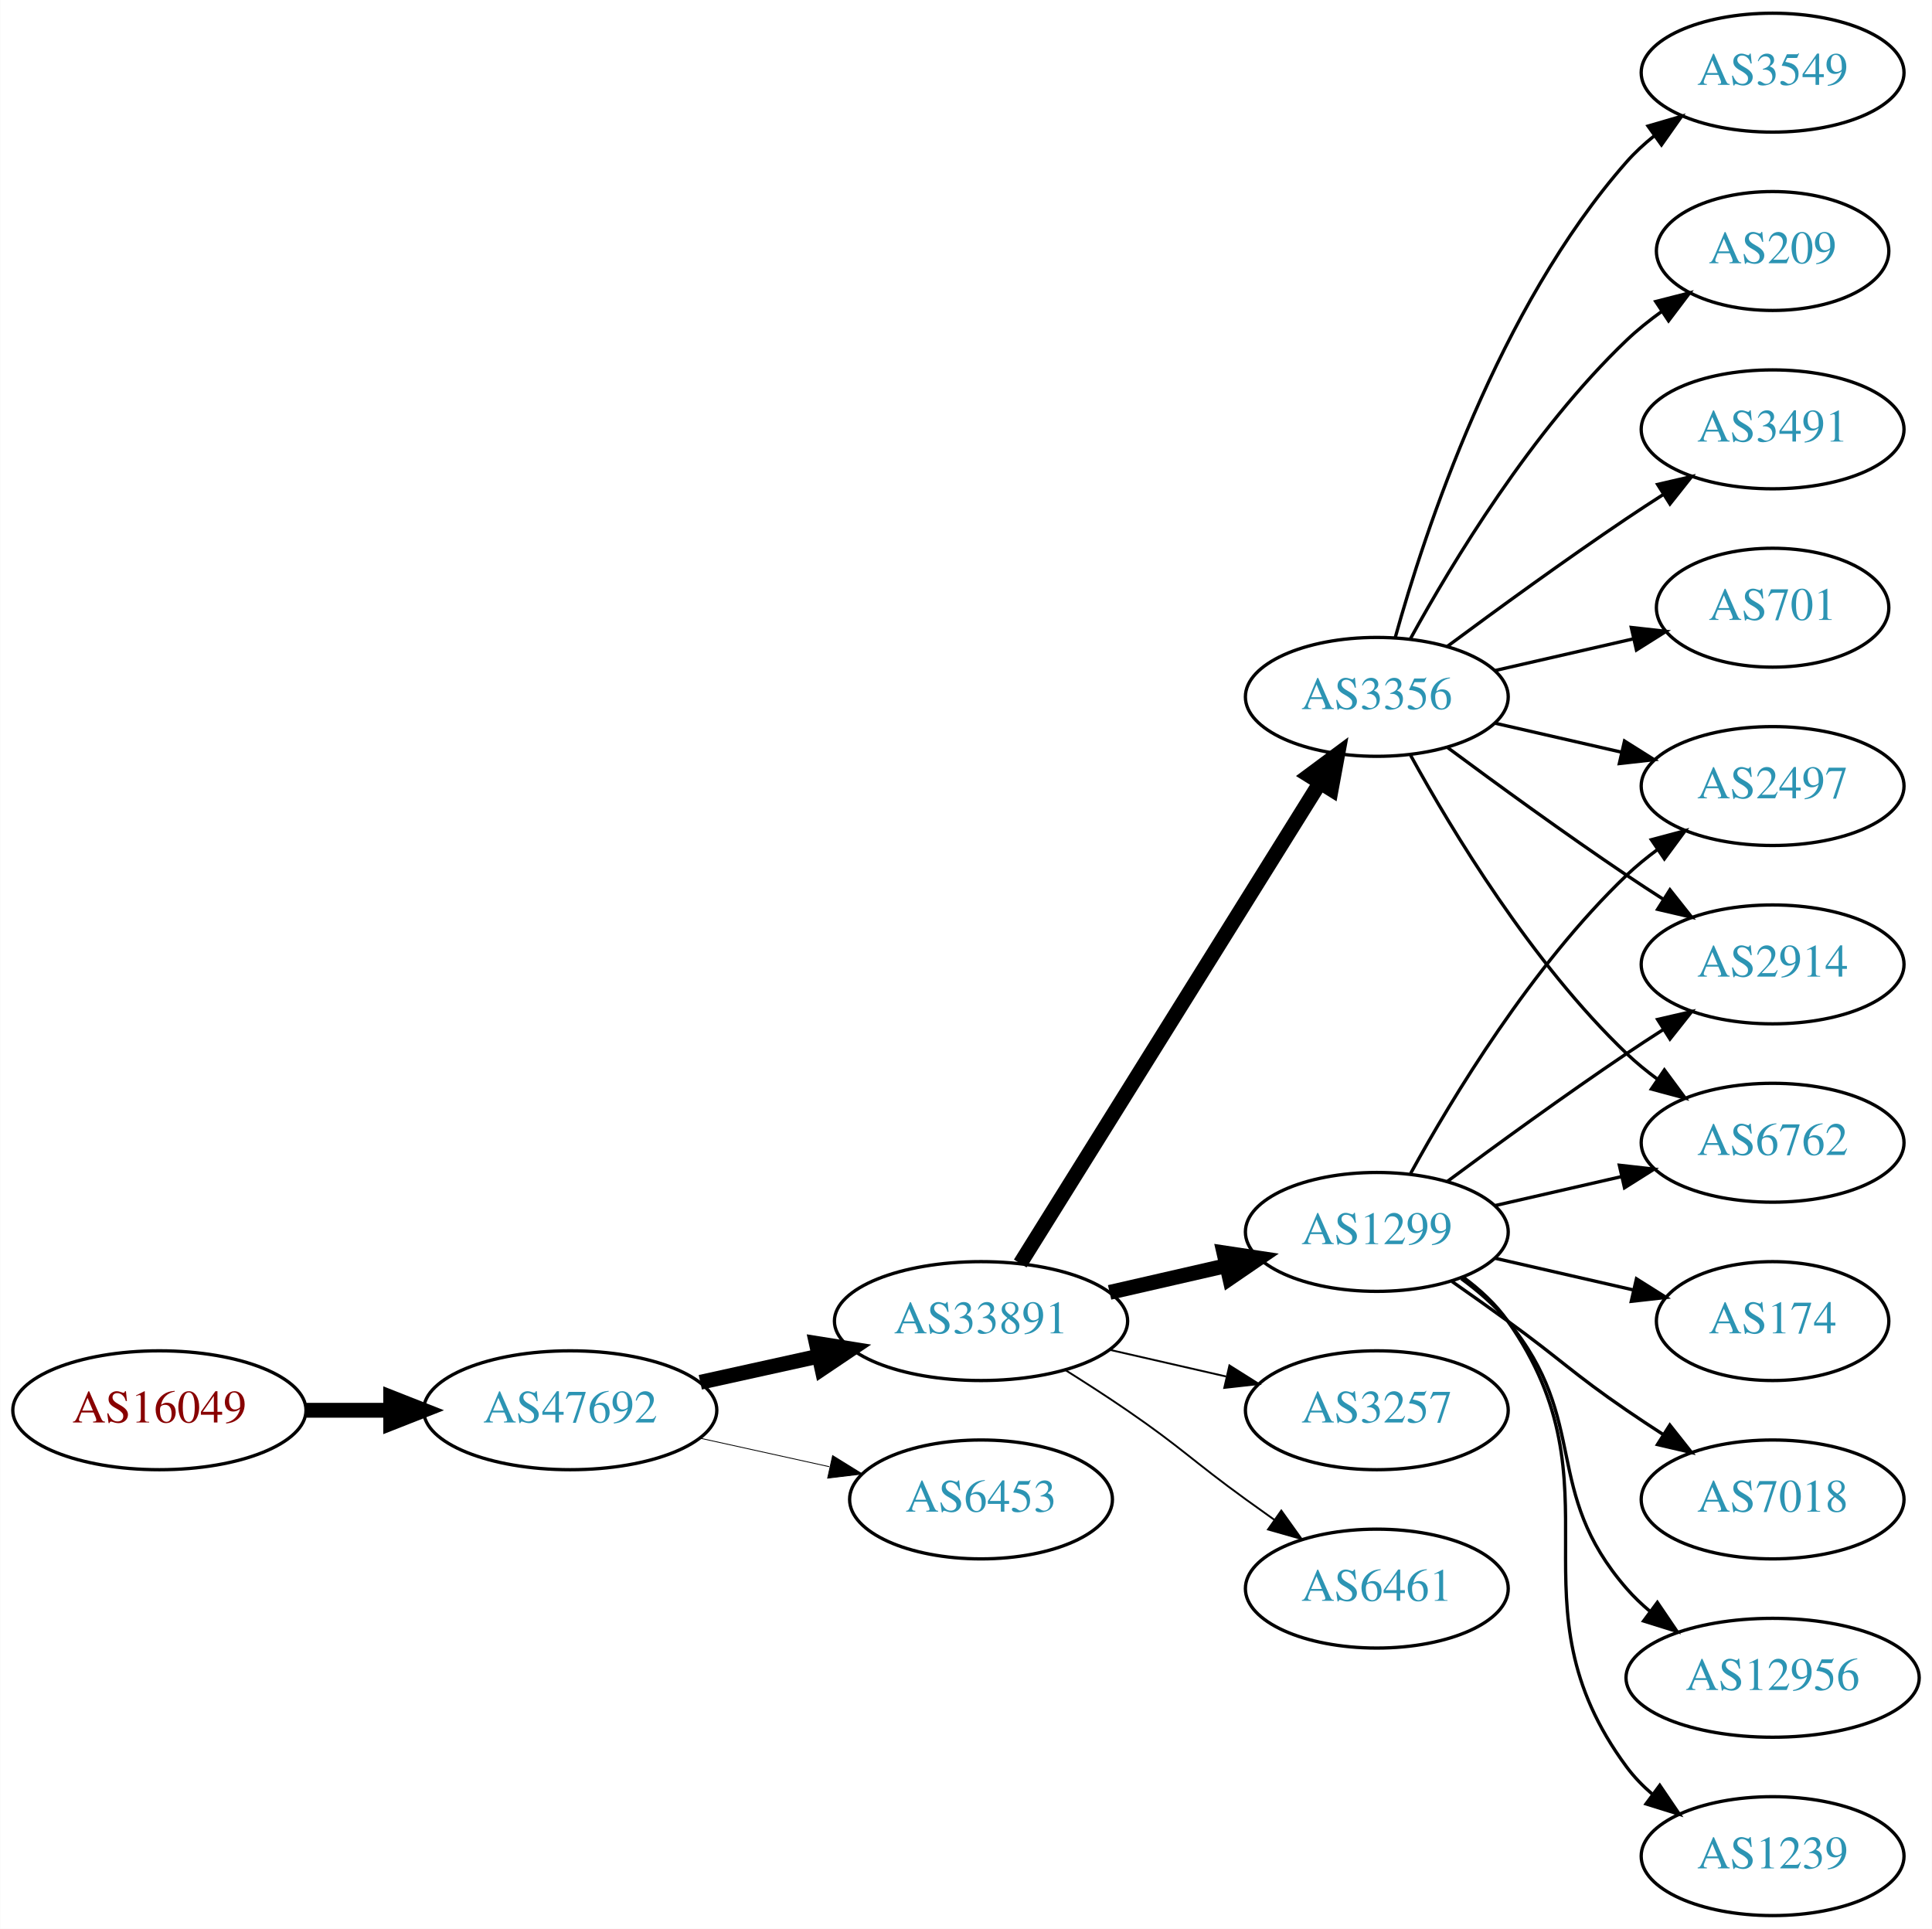
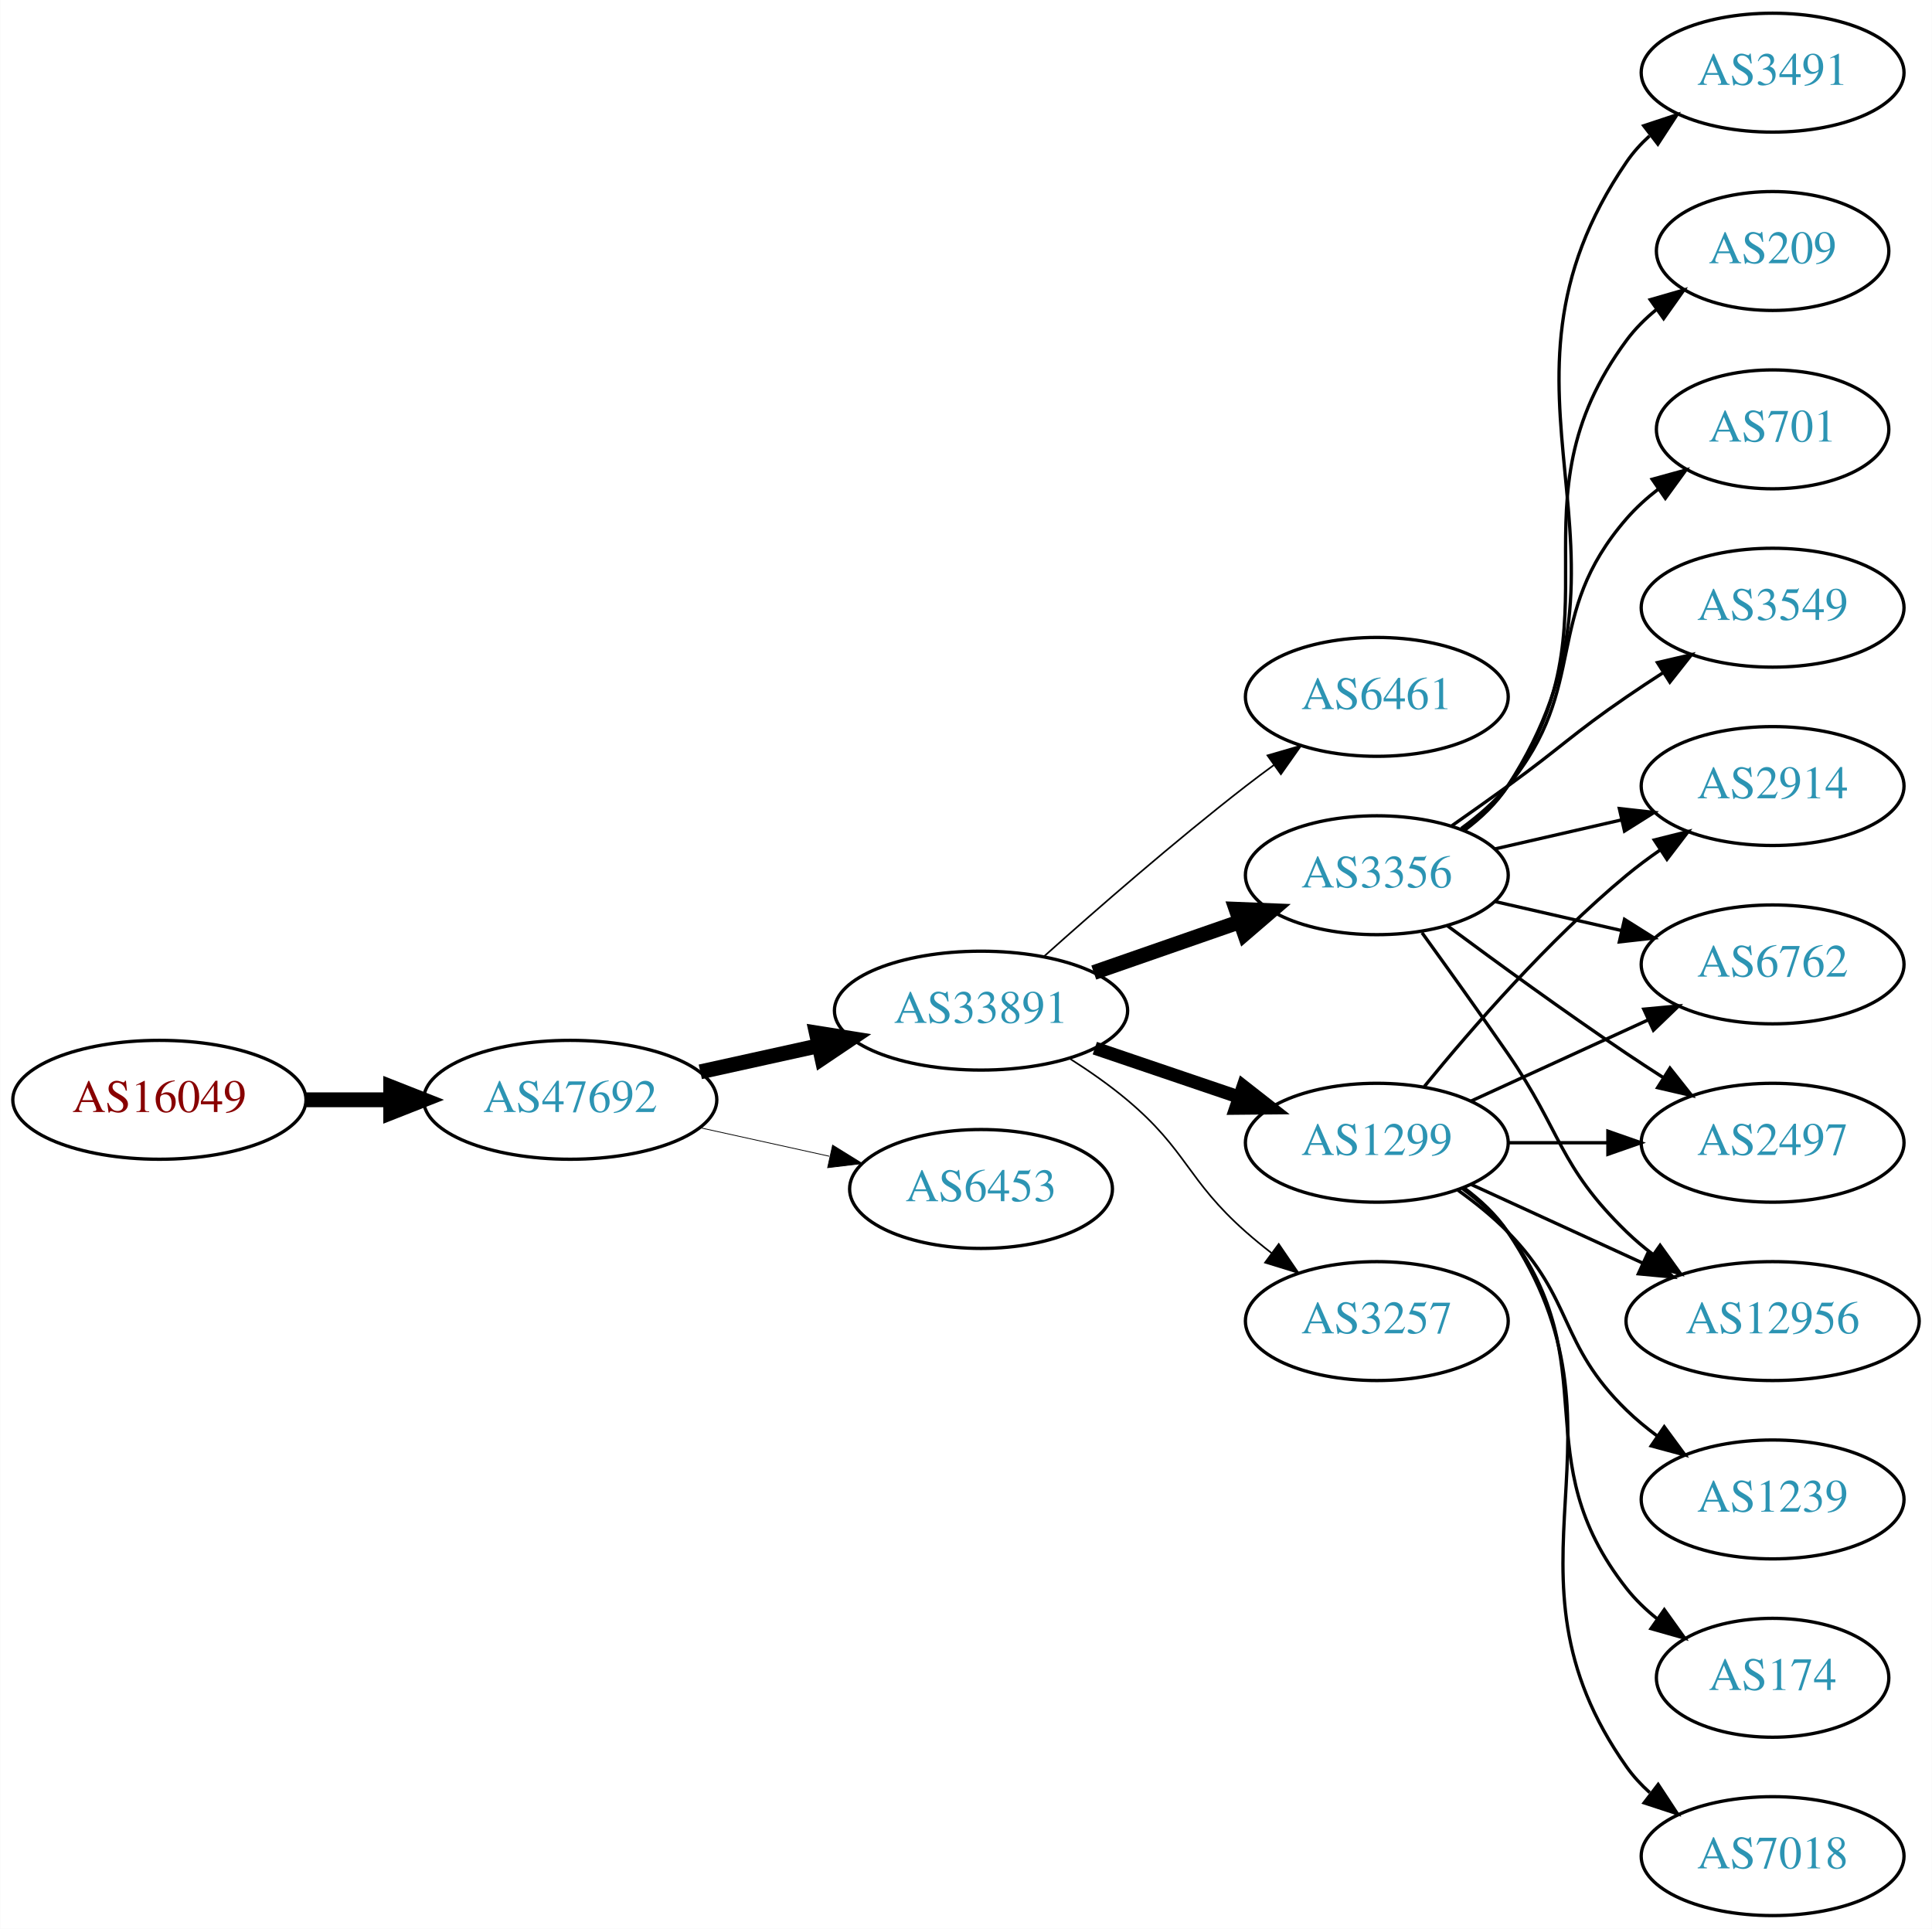
<svg xmlns="http://www.w3.org/2000/svg" xmlns:xlink="http://www.w3.org/1999/xlink" width="585pt" height="584pt" viewBox="0.00 0.00 584.86 584.00">
  <g id="graph0" class="graph" transform="scale(1 1) rotate(0) translate(4 580)">
    <polygon fill="white" stroke="none" points="-4,4 -4,-580 580.862,-580 580.862,4 -4,4" />
    <g id="node1" class="node">
      <g id="a_node1">
        <a xlink:href="/asn/16049" xlink:title="AS16049 ~ Josefstadter Strasse 78/6 [AT]">
-           <ellipse fill="#ffffff" stroke="black" cx="44.196" cy="-153" rx="44.393" ry="18" />
-           <text text-anchor="middle" x="44.196" y="-149.3" font-family="Times,serif" font-size="14.00" fill="#880000">AS16049</text>
+           <ellipse fill="#ffffff" stroke="black" cx="44.196" cy="-247" rx="44.393" ry="18" />
+           <text text-anchor="middle" x="44.196" y="-243.3" font-family="Times,serif" font-size="14.00" fill="#880000">AS16049</text>
        </a>
      </g>
    </g>
    <g id="node2" class="node">
      <g id="a_node2">
        <a xlink:href="/asn/47692" xlink:title="AS47692 ~ Nessus GmbH [AT]">
-           <ellipse fill="#ffffff" stroke="black" cx="168.588" cy="-153" rx="44.393" ry="18" />
-           <text text-anchor="middle" x="168.588" y="-149.3" font-family="Times,serif" font-size="14.00" fill="#2c94b3">AS47692</text>
+           <ellipse fill="#ffffff" stroke="black" cx="168.588" cy="-247" rx="44.393" ry="18" />
+           <text text-anchor="middle" x="168.588" y="-243.3" font-family="Times,serif" font-size="14.00" fill="#2c94b3">AS47692</text>
        </a>
      </g>
    </g>
    <g id="edge1" class="edge">
-       <path fill="none" stroke="black" stroke-width="4.5" d="M88.692,-153C96.898,-153 105.569,-153 114.041,-153" />
-       <polygon fill="black" stroke="black" stroke-width="4.5" points="114.233,-156.938 124.233,-153 114.233,-149.063 114.233,-156.938" />
+       <path fill="none" stroke="black" stroke-width="4.5" d="M88.692,-247C96.898,-247 105.569,-247 114.041,-247" />
+       <polygon fill="black" stroke="black" stroke-width="4.5" points="114.233,-250.938 124.233,-247 114.233,-243.063 114.233,-250.938" />
    </g>
    <g id="node3" class="node">
      <g id="a_node3">
        <a xlink:href="/asn/33891" xlink:title="AS33891 ~ CORE-BACKBONE GMBH GLOBAL NETWORK [DE]">
-           <ellipse fill="#ffffff" stroke="black" cx="292.98" cy="-180" rx="44.393" ry="18" />
-           <text text-anchor="middle" x="292.98" y="-176.3" font-family="Times,serif" font-size="14.00" fill="#2c94b3">AS33891</text>
+           <ellipse fill="#ffffff" stroke="black" cx="292.98" cy="-274" rx="44.393" ry="18" />
+           <text text-anchor="middle" x="292.98" y="-270.3" font-family="Times,serif" font-size="14.00" fill="#2c94b3">AS33891</text>
        </a>
      </g>
    </g>
    <g id="edge2" class="edge">
-       <path fill="none" stroke="black" stroke-width="4.5" d="M207.978,-161.469C219.37,-163.982 231.993,-166.767 243.917,-169.397" />
-       <polygon fill="black" stroke="black" stroke-width="4.5" points="243.113,-173.252 253.727,-171.561 244.81,-165.562 243.113,-173.252" />
+       <path fill="none" stroke="black" stroke-width="4.5" d="M207.978,-255.469C219.37,-257.982 231.993,-260.767 243.917,-263.397" />
+       <polygon fill="black" stroke="black" stroke-width="4.5" points="243.113,-267.252 253.727,-265.561 244.81,-259.562 243.113,-267.252" />
    </g>
    <g id="node4" class="node">
      <g id="a_node4">
        <a xlink:href="/asn/6453" xlink:title="AS6453 ~ TATA COMMUNICATIONS (AMERICA) INC [US]">
-           <ellipse fill="#ffffff" stroke="black" cx="292.98" cy="-126" rx="39.794" ry="18" />
-           <text text-anchor="middle" x="292.98" y="-122.3" font-family="Times,serif" font-size="14.00" fill="#2c94b3">AS6453</text>
+           <ellipse fill="#ffffff" stroke="black" cx="292.98" cy="-220" rx="39.794" ry="18" />
+           <text text-anchor="middle" x="292.98" y="-216.3" font-family="Times,serif" font-size="14.00" fill="#2c94b3">AS6453</text>
        </a>
      </g>
    </g>
    <g id="edge3" class="edge">
-       <path fill="none" stroke="black" stroke-width="0.25" d="M207.978,-144.531C220.369,-141.798 234.216,-138.743 247.036,-135.915" />
-       <polygon fill="black" stroke="black" stroke-width="0.25" points="248.04,-139.278 257.051,-133.705 246.532,-132.442 248.04,-139.278" />
+       <path fill="none" stroke="black" stroke-width="0.237" d="M207.978,-238.531C220.369,-235.798 234.216,-232.743 247.036,-229.915" />
+       <polygon fill="black" stroke="black" stroke-width="0.237" points="248.04,-233.278 257.051,-227.705 246.532,-226.442 248.04,-233.278" />
    </g>
    <g id="node5" class="node">
      <g id="a_node5">
-         <a xlink:href="/asn/1299" xlink:title="AS1299 ~ Telia Carrier [EU]">
-           <ellipse fill="#ffffff" stroke="black" cx="412.823" cy="-207" rx="39.794" ry="18" />
-           <text text-anchor="middle" x="412.823" y="-203.3" font-family="Times,serif" font-size="14.00" fill="#2c94b3">AS1299</text>
+         <a xlink:href="/asn/6461" xlink:title="AS6461 ~ Zayo Bandwidth [US]">
+           <ellipse fill="#ffffff" stroke="black" cx="412.823" cy="-369" rx="39.794" ry="18" />
+           <text text-anchor="middle" x="412.823" y="-365.3" font-family="Times,serif" font-size="14.00" fill="#2c94b3">AS6461</text>
        </a>
      </g>
    </g>
    <g id="edge4" class="edge">
-       <path fill="none" stroke="black" stroke-width="4.5" d="M331.915,-188.692C343.156,-191.267 355.568,-194.111 367.192,-196.774" />
-       <polygon fill="black" stroke="black" stroke-width="4.5" points="366.527,-200.661 377.153,-199.057 368.285,-192.985 366.527,-200.661" />
+       <path fill="none" stroke="black" stroke-width="0.5" d="M312.107,-290.471C327.885,-304.585 351.553,-325.23 373.176,-342 375.911,-344.121 378.797,-346.278 381.709,-348.401" />
+       <polygon fill="black" stroke="black" stroke-width="0.5" points="379.71,-351.274 389.882,-354.236 383.777,-345.577 379.71,-351.274" />
    </g>
    <g id="node6" class="node">
      <g id="a_node6">
        <a xlink:href="/asn/3356" xlink:title="AS3356 ~ Level 3 Parent, LLC [US]">
-           <ellipse fill="#ffffff" stroke="black" cx="412.823" cy="-369" rx="39.794" ry="18" />
-           <text text-anchor="middle" x="412.823" y="-365.3" font-family="Times,serif" font-size="14.00" fill="#2c94b3">AS3356</text>
+           <ellipse fill="#ffffff" stroke="black" cx="412.823" cy="-315" rx="39.794" ry="18" />
+           <text text-anchor="middle" x="412.823" y="-311.3" font-family="Times,serif" font-size="14.00" fill="#2c94b3">AS3356</text>
        </a>
      </g>
    </g>
    <g id="edge5" class="edge">
-       <path fill="none" stroke="black" stroke-width="4.5" d="M304.856,-197.442C325.639,-230.775 371.099,-303.686 395.528,-342.866" />
-       <polygon fill="black" stroke="black" stroke-width="4.5" points="392.342,-345.198 400.974,-351.6 399.024,-341.031 392.342,-345.198" />
+       <path fill="none" stroke="black" stroke-width="4.5" d="M327.12,-285.53C340.837,-290.302 356.877,-295.883 371.286,-300.896" />
+       <polygon fill="black" stroke="black" stroke-width="4.5" points="370.214,-304.692 380.953,-304.26 372.802,-297.255 370.214,-304.692" />
    </g>
    <g id="node7" class="node">
      <g id="a_node7">
-         <a xlink:href="/asn/3257" xlink:title="AS3257 ~ GTT [DE]">
-           <ellipse fill="#ffffff" stroke="black" cx="412.823" cy="-153" rx="39.794" ry="18" />
-           <text text-anchor="middle" x="412.823" y="-149.3" font-family="Times,serif" font-size="14.00" fill="#2c94b3">AS3257</text>
+         <a xlink:href="/asn/1299" xlink:title="AS1299 ~ Telia Carrier [EU]">
+           <ellipse fill="#ffffff" stroke="black" cx="412.823" cy="-234" rx="39.794" ry="18" />
+           <text text-anchor="middle" x="412.823" y="-230.3" font-family="Times,serif" font-size="14.00" fill="#2c94b3">AS1299</text>
        </a>
      </g>
    </g>
    <g id="edge6" class="edge">
-       <path fill="none" stroke="black" stroke-width="0.562" d="M331.915,-171.308C343.156,-168.733 355.568,-165.889 367.192,-163.226" />
-       <polygon fill="black" stroke="black" stroke-width="0.562" points="368.188,-166.588 377.153,-160.943 366.624,-159.765 368.188,-166.588" />
+       <path fill="none" stroke="black" stroke-width="4" d="M327.434,-262.645C341.035,-258.028 356.877,-252.651 371.138,-247.81" />
+       <polygon fill="black" stroke="black" stroke-width="4" points="372.368,-251.089 380.712,-244.56 370.118,-244.46 372.368,-251.089" />
    </g>
    <g id="node8" class="node">
      <g id="a_node8">
-         <a xlink:href="/asn/6461" xlink:title="AS6461 ~ Zayo Bandwidth [US]">
-           <ellipse fill="#ffffff" stroke="black" cx="412.823" cy="-99" rx="39.794" ry="18" />
-           <text text-anchor="middle" x="412.823" y="-95.3" font-family="Times,serif" font-size="14.00" fill="#2c94b3">AS6461</text>
+         <a xlink:href="/asn/3257" xlink:title="AS3257 ~ GTT [DE]">
+           <ellipse fill="#ffffff" stroke="black" cx="412.823" cy="-180" rx="39.794" ry="18" />
+           <text text-anchor="middle" x="412.823" y="-176.3" font-family="Times,serif" font-size="14.00" fill="#2c94b3">AS3257</text>
        </a>
      </g>
    </g>
    <g id="edge7" class="edge">
-       <path fill="none" stroke="black" stroke-width="0.562" d="M318.431,-165.22C324.614,-161.345 331.196,-157.101 337.176,-153 353.671,-141.689 356.977,-137.729 373.176,-126 375.98,-123.971 378.911,-121.875 381.852,-119.79" />
-       <polygon fill="black" stroke="black" stroke-width="0.562" points="383.903,-122.627 390.066,-114.009 379.874,-116.903 383.903,-122.627" />
+       <path fill="none" stroke="black" stroke-width="0.5" d="M319.927,-259.425C325.819,-255.674 331.893,-251.435 337.176,-247 355.496,-231.623 355.257,-222.841 373.176,-207 375.629,-204.832 378.259,-202.682 380.951,-200.597" />
+       <polygon fill="black" stroke="black" stroke-width="0.5" points="383.127,-203.342 389.096,-194.589 378.971,-197.709 383.127,-203.342" />
    </g>
    <g id="node9" class="node">
      <g id="a_node9">
-         <a xlink:href="/asn/7018" xlink:title="AS7018 ~ AT&amp;T Services, Inc. [US]">
-           <ellipse fill="#ffffff" stroke="black" cx="532.666" cy="-126" rx="39.794" ry="18" />
-           <text text-anchor="middle" x="532.666" y="-122.3" font-family="Times,serif" font-size="14.00" fill="#2c94b3">AS7018</text>
-         </a>
-       </g>
-     </g>
-     <g id="edge8" class="edge">
-       <path fill="none" stroke="black" d="M435.58,-191.991C441.114,-188.121 447.033,-183.936 452.469,-180 468.669,-168.271 471.975,-164.311 488.469,-153 491.998,-150.581 495.735,-148.111 499.476,-145.698" />
-       <polygon fill="black" stroke="black" points="501.548,-148.528 508.117,-140.216 497.798,-142.618 501.548,-148.528" />
-     </g>
-     <g id="node10" class="node">
-       <g id="a_node10">
-         <a xlink:href="/asn/2497" xlink:title="AS2497 ~ Internet Initiative Japan Inc. [JP]">
-           <ellipse fill="#ffffff" stroke="black" cx="532.666" cy="-342" rx="39.794" ry="18" />
-           <text text-anchor="middle" x="532.666" y="-338.3" font-family="Times,serif" font-size="14.00" fill="#2c94b3">AS2497</text>
-         </a>
-       </g>
-     </g>
-     <g id="edge9" class="edge">
-       <path fill="none" stroke="black" d="M423.064,-224.713C435.61,-247.561 459.787,-287.611 488.469,-315 491.338,-317.739 494.527,-320.347 497.836,-322.785" />
-       <polygon fill="black" stroke="black" points="495.959,-325.742 506.195,-328.477 499.899,-319.956 495.959,-325.742" />
-     </g>
-     <g id="node11" class="node">
-       <g id="a_node11">
-         <a xlink:href="/asn/2914" xlink:title="AS2914 ~ NTT America, Inc. [US]">
-           <ellipse fill="#ffffff" stroke="black" cx="532.666" cy="-288" rx="39.794" ry="18" />
-           <text text-anchor="middle" x="532.666" y="-284.3" font-family="Times,serif" font-size="14.00" fill="#2c94b3">AS2914</text>
-         </a>
-       </g>
-     </g>
-     <g id="edge10" class="edge">
-       <path fill="none" stroke="black" d="M434.153,-222.277C449.016,-233.304 469.76,-248.407 488.469,-261 492.018,-263.389 495.769,-265.839 499.517,-268.242" />
-       <polygon fill="black" stroke="black" points="497.843,-271.325 508.166,-273.712 501.585,-265.409 497.843,-271.325" />
-     </g>
-     <g id="node12" class="node">
-       <g id="a_node12">
-         <a xlink:href="/asn/12956" xlink:title="AS12956 ~ TELXIUS [ES]">
-           <ellipse fill="#ffffff" stroke="black" cx="532.666" cy="-72" rx="44.393" ry="18" />
-           <text text-anchor="middle" x="532.666" y="-68.3" font-family="Times,serif" font-size="14.00" fill="#2c94b3">AS12956</text>
-         </a>
-       </g>
-     </g>
-     <g id="edge11" class="edge">
-       <path fill="none" stroke="black" d="M438.404,-192.844C443.498,-189.128 448.512,-184.799 452.469,-180 477.534,-149.606 462.635,-128.742 488.469,-99 490.615,-96.53 493.043,-94.209 495.627,-92.047" />
-       <polygon fill="black" stroke="black" points="497.772,-94.814 503.718,-86.044 493.601,-89.192 497.772,-94.814" />
-     </g>
-     <g id="node13" class="node">
-       <g id="a_node13">
-         <a xlink:href="/asn/1239" xlink:title="AS1239 ~ Sprint [US]">
-           <ellipse fill="#ffffff" stroke="black" cx="532.666" cy="-18" rx="39.794" ry="18" />
-           <text text-anchor="middle" x="532.666" y="-14.3" font-family="Times,serif" font-size="14.00" fill="#2c94b3">AS1239</text>
-         </a>
-       </g>
-     </g>
-     <g id="edge12" class="edge">
-       <path fill="none" stroke="black" d="M438.982,-193.284C444.047,-189.545 448.902,-185.096 452.469,-180 488.083,-129.131 451.566,-94.941 488.469,-45 490.703,-41.977 493.386,-39.214 496.307,-36.707" />
-       <polygon fill="black" stroke="black" points="498.502,-39.437 504.45,-30.669 494.333,-33.814 498.502,-39.437" />
-     </g>
-     <g id="node14" class="node">
-       <g id="a_node14">
-         <a xlink:href="/asn/6762" xlink:title="AS6762 ~ TELECOM ITALIA SPARKLE S.p.A. [IT]">
-           <ellipse fill="#ffffff" stroke="black" cx="532.666" cy="-234" rx="39.794" ry="18" />
-           <text text-anchor="middle" x="532.666" y="-230.3" font-family="Times,serif" font-size="14.00" fill="#2c94b3">AS6762</text>
-         </a>
-       </g>
-     </g>
-     <g id="edge13" class="edge">
-       <path fill="none" stroke="black" d="M448.542,-214.955C460.542,-217.704 474.163,-220.825 486.856,-223.733" />
-       <polygon fill="black" stroke="black" points="486.258,-227.187 496.787,-226.009 487.821,-220.364 486.258,-227.187" />
-     </g>
-     <g id="node15" class="node">
-       <g id="a_node15">
-         <a xlink:href="/asn/174" xlink:title="AS174 ~ Cogent Communications [US]">
-           <ellipse fill="#ffffff" stroke="black" cx="532.666" cy="-180" rx="35.194" ry="18" />
-           <text text-anchor="middle" x="532.666" y="-176.3" font-family="Times,serif" font-size="14.00" fill="#2c94b3">AS174</text>
-         </a>
-       </g>
-     </g>
-     <g id="edge14" class="edge">
-       <path fill="none" stroke="black" d="M448.542,-199.045C461.635,-196.045 476.657,-192.604 490.298,-189.478" />
-       <polygon fill="black" stroke="black" points="491.439,-192.807 500.405,-187.162 489.876,-185.984 491.439,-192.807" />
-     </g>
-     <g id="edge18" class="edge">
-       <path fill="none" stroke="black" d="M448.542,-361.045C460.542,-358.296 474.163,-355.175 486.856,-352.267" />
-       <polygon fill="black" stroke="black" points="487.821,-355.636 496.787,-349.991 486.258,-348.813 487.821,-355.636" />
-     </g>
-     <g id="edge19" class="edge">
-       <path fill="none" stroke="black" d="M434.153,-353.723C449.016,-342.696 469.76,-327.593 488.469,-315 492.018,-312.611 495.769,-310.161 499.517,-307.758" />
-       <polygon fill="black" stroke="black" points="501.585,-310.591 508.166,-302.288 497.843,-304.675 501.585,-310.591" />
-     </g>
-     <g id="edge17" class="edge">
-       <path fill="none" stroke="black" d="M423.064,-351.287C435.61,-328.439 459.787,-288.389 488.469,-261 491.338,-258.261 494.527,-255.653 497.836,-253.215" />
-       <polygon fill="black" stroke="black" points="499.899,-256.044 506.195,-247.523 495.959,-250.258 499.899,-256.044" />
-     </g>
-     <g id="node16" class="node">
-       <g id="a_node16">
        <a xlink:href="/asn/209" xlink:title="AS209 ~ CenturyLink Communications, LLC [US]">
          <ellipse fill="#ffffff" stroke="black" cx="532.666" cy="-504" rx="35.194" ry="18" />
          <text text-anchor="middle" x="532.666" y="-500.3" font-family="Times,serif" font-size="14.00" fill="#2c94b3">AS209</text>
        </a>
      </g>
    </g>
+     <g id="edge8" class="edge">
+       <path fill="none" stroke="black" d="M438.982,-328.716C444.047,-332.455 448.902,-336.904 452.469,-342 488.083,-392.869 451.566,-427.059 488.469,-477 491.012,-480.441 494.136,-483.545 497.531,-486.318" />
+       <polygon fill="black" stroke="black" points="495.618,-489.252 505.798,-492.186 499.67,-483.544 495.618,-489.252" />
+     </g>
+     <g id="node10" class="node">
+       <g id="a_node10">
+         <a xlink:href="/asn/701" xlink:title="AS701 ~ UUNET [US]">
+           <ellipse fill="#ffffff" stroke="black" cx="532.666" cy="-450" rx="35.194" ry="18" />
+           <text text-anchor="middle" x="532.666" y="-446.3" font-family="Times,serif" font-size="14.00" fill="#2c94b3">AS701</text>
+         </a>
+       </g>
+     </g>
+     <g id="edge9" class="edge">
+       <path fill="none" stroke="black" d="M438.404,-329.156C443.498,-332.872 448.512,-337.201 452.469,-342 477.534,-372.394 462.635,-393.258 488.469,-423 491.275,-426.23 494.563,-429.203 498.05,-431.902" />
+       <polygon fill="black" stroke="black" points="496.202,-434.879 506.417,-437.69 500.184,-429.122 496.202,-434.879" />
+     </g>
+     <g id="node11" class="node">
+       <g id="a_node11">
+         <a xlink:href="/asn/12956" xlink:title="AS12956 ~ TELXIUS [ES]">
+           <ellipse fill="#ffffff" stroke="black" cx="532.666" cy="-180" rx="44.393" ry="18" />
+           <text text-anchor="middle" x="532.666" y="-176.3" font-family="Times,serif" font-size="14.00" fill="#2c94b3">AS12956</text>
+         </a>
+       </g>
+     </g>
+     <g id="edge10" class="edge">
+       <path fill="none" stroke="black" d="M426.502,-297.594C434.118,-287.063 443.95,-273.33 452.469,-261 468.865,-237.269 467.776,-227.094 488.469,-207 490.956,-204.586 493.693,-202.278 496.546,-200.1" />
+       <polygon fill="black" stroke="black" points="498.601,-202.934 504.782,-194.329 494.584,-197.202 498.601,-202.934" />
+     </g>
+     <g id="node12" class="node">
+       <g id="a_node12">
+         <a xlink:href="/asn/2914" xlink:title="AS2914 ~ NTT America, Inc. [US]">
+           <ellipse fill="#ffffff" stroke="black" cx="532.666" cy="-342" rx="39.794" ry="18" />
+           <text text-anchor="middle" x="532.666" y="-338.3" font-family="Times,serif" font-size="14.00" fill="#2c94b3">AS2914</text>
+         </a>
+       </g>
+     </g>
+     <g id="edge11" class="edge">
+       <path fill="none" stroke="black" d="M448.542,-322.955C460.542,-325.704 474.163,-328.825 486.856,-331.733" />
+       <polygon fill="black" stroke="black" points="486.258,-335.187 496.787,-334.009 487.821,-328.364 486.258,-335.187" />
+     </g>
+     <g id="node13" class="node">
+       <g id="a_node13">
+         <a xlink:href="/asn/6762" xlink:title="AS6762 ~ TELECOM ITALIA SPARKLE S.p.A. [IT]">
+           <ellipse fill="#ffffff" stroke="black" cx="532.666" cy="-288" rx="39.794" ry="18" />
+           <text text-anchor="middle" x="532.666" y="-284.3" font-family="Times,serif" font-size="14.00" fill="#2c94b3">AS6762</text>
+         </a>
+       </g>
+     </g>
+     <g id="edge12" class="edge">
+       <path fill="none" stroke="black" d="M448.542,-307.045C460.542,-304.296 474.163,-301.175 486.856,-298.267" />
+       <polygon fill="black" stroke="black" points="487.821,-301.636 496.787,-295.991 486.258,-294.813 487.821,-301.636" />
+     </g>
+     <g id="node14" class="node">
+       <g id="a_node14">
+         <a xlink:href="/asn/2497" xlink:title="AS2497 ~ Internet Initiative Japan Inc. [JP]">
+           <ellipse fill="#ffffff" stroke="black" cx="532.666" cy="-234" rx="39.794" ry="18" />
+           <text text-anchor="middle" x="532.666" y="-230.3" font-family="Times,serif" font-size="14.00" fill="#2c94b3">AS2497</text>
+         </a>
+       </g>
+     </g>
+     <g id="edge13" class="edge">
+       <path fill="none" stroke="black" d="M434.153,-299.723C449.016,-288.696 469.76,-273.593 488.469,-261 492.018,-258.611 495.769,-256.161 499.517,-253.758" />
+       <polygon fill="black" stroke="black" points="501.585,-256.591 508.166,-248.288 497.843,-250.675 501.585,-256.591" />
+     </g>
+     <g id="node15" class="node">
+       <g id="a_node15">
+         <a xlink:href="/asn/3549" xlink:title="AS3549 ~ Level 3 Parent, LLC [US]">
+           <ellipse fill="#ffffff" stroke="black" cx="532.666" cy="-396" rx="39.794" ry="18" />
+           <text text-anchor="middle" x="532.666" y="-392.3" font-family="Times,serif" font-size="14.00" fill="#2c94b3">AS3549</text>
+         </a>
+       </g>
+     </g>
+     <g id="edge14" class="edge">
+       <path fill="none" stroke="black" d="M435.58,-330.009C441.114,-333.879 447.033,-338.064 452.469,-342 468.669,-353.729 471.975,-357.689 488.469,-369 491.998,-371.419 495.735,-373.889 499.476,-376.302" />
+       <polygon fill="black" stroke="black" points="497.798,-379.382 508.117,-381.784 501.548,-373.472 497.798,-379.382" />
+     </g>
+     <g id="node16" class="node">
+       <g id="a_node16">
+         <a xlink:href="/asn/3491" xlink:title="AS3491 ~ PCCW Global, Inc. [US]">
+           <ellipse fill="#ffffff" stroke="black" cx="532.666" cy="-558" rx="39.794" ry="18" />
+           <text text-anchor="middle" x="532.666" y="-554.3" font-family="Times,serif" font-size="14.00" fill="#2c94b3">AS3491</text>
+         </a>
+       </g>
+     </g>
    <g id="edge15" class="edge">
-       <path fill="none" stroke="black" d="M423.064,-386.713C435.61,-409.561 459.787,-449.611 488.469,-477 491.723,-480.107 495.39,-483.046 499.177,-485.76" />
-       <polygon fill="black" stroke="black" points="497.279,-488.701 507.545,-491.322 501.154,-482.872 497.279,-488.701" />
+       <path fill="none" stroke="black" d="M439.259,-328.53C444.309,-332.278 449.089,-336.779 452.469,-342 498.944,-413.778 440.173,-460.434 488.469,-531 490.417,-533.846 492.774,-536.452 495.371,-538.824" />
+       <polygon fill="black" stroke="black" points="493.65,-541.917 503.707,-545.249 497.922,-536.372 493.65,-541.917" />
+     </g>
+     <g id="edge21" class="edge">
+       <path fill="none" stroke="black" d="M441.452,-221.339C456.95,-214.238 476.516,-205.272 493.463,-197.506" />
+       <polygon fill="black" stroke="black" points="494.933,-200.683 502.565,-193.335 492.016,-194.319 494.933,-200.683" />
+     </g>
+     <g id="edge17" class="edge">
+       <path fill="none" stroke="black" d="M427.242,-251.065C441.357,-268.375 464.771,-295.345 488.469,-315 491.686,-317.668 495.186,-320.27 498.757,-322.741" />
+       <polygon fill="black" stroke="black" points="496.835,-325.666 507.113,-328.236 500.68,-319.817 496.835,-325.666" />
+     </g>
+     <g id="edge16" class="edge">
+       <path fill="none" stroke="black" d="M441.452,-246.661C457.409,-253.973 477.679,-263.261 494.962,-271.181" />
+       <polygon fill="black" stroke="black" points="493.661,-274.435 504.21,-275.419 496.577,-268.071 493.661,-274.435" />
+     </g>
+     <g id="edge19" class="edge">
+       <path fill="none" stroke="black" d="M452.736,-234C462.289,-234 472.639,-234 482.601,-234" />
+       <polygon fill="black" stroke="black" points="482.794,-237.5 492.794,-234 482.794,-230.5 482.794,-237.5" />
    </g>
    <g id="node17" class="node">
      <g id="a_node17">
-         <a xlink:href="/asn/3491" xlink:title="AS3491 ~ PCCW Global, Inc. [US]">
-           <ellipse fill="#ffffff" stroke="black" cx="532.666" cy="-450" rx="39.794" ry="18" />
-           <text text-anchor="middle" x="532.666" y="-446.3" font-family="Times,serif" font-size="14.00" fill="#2c94b3">AS3491</text>
-         </a>
-       </g>
-     </g>
-     <g id="edge16" class="edge">
-       <path fill="none" stroke="black" d="M434.153,-384.277C449.016,-395.304 469.76,-410.407 488.469,-423 492.018,-425.389 495.769,-427.839 499.517,-430.242" />
-       <polygon fill="black" stroke="black" points="497.843,-433.325 508.166,-435.712 501.585,-427.409 497.843,-433.325" />
+         <a xlink:href="/asn/1239" xlink:title="AS1239 ~ Sprint [US]">
+           <ellipse fill="#ffffff" stroke="black" cx="532.666" cy="-126" rx="39.794" ry="18" />
+           <text text-anchor="middle" x="532.666" y="-122.3" font-family="Times,serif" font-size="14.00" fill="#2c94b3">AS1239</text>
+         </a>
+       </g>
+     </g>
+     <g id="edge18" class="edge">
+       <path fill="none" stroke="black" d="M437.417,-219.611C442.673,-215.852 448.005,-211.563 452.469,-207 472.642,-186.383 467.776,-173.094 488.469,-153 491.315,-150.237 494.488,-147.614 497.789,-145.166" />
+       <polygon fill="black" stroke="black" points="499.854,-147.994 506.136,-139.462 495.905,-142.214 499.854,-147.994" />
    </g>
    <g id="node18" class="node">
      <g id="a_node18">
-         <a xlink:href="/asn/701" xlink:title="AS701 ~ UUNET [US]">
-           <ellipse fill="#ffffff" stroke="black" cx="532.666" cy="-396" rx="35.194" ry="18" />
-           <text text-anchor="middle" x="532.666" y="-392.3" font-family="Times,serif" font-size="14.00" fill="#2c94b3">AS701</text>
+         <a xlink:href="/asn/174" xlink:title="AS174 ~ Cogent Communications [US]">
+           <ellipse fill="#ffffff" stroke="black" cx="532.666" cy="-72" rx="35.194" ry="18" />
+           <text text-anchor="middle" x="532.666" y="-68.3" font-family="Times,serif" font-size="14.00" fill="#2c94b3">AS174</text>
        </a>
      </g>
    </g>
    <g id="edge20" class="edge">
-       <path fill="none" stroke="black" d="M448.542,-376.955C461.635,-379.955 476.657,-383.396 490.298,-386.522" />
-       <polygon fill="black" stroke="black" points="489.876,-390.016 500.405,-388.838 491.439,-383.193 489.876,-390.016" />
+       <path fill="none" stroke="black" d="M438.754,-220.118C443.83,-216.389 448.748,-211.984 452.469,-207 482.741,-166.458 457.171,-138.754 488.469,-99 491.116,-95.639 494.305,-92.584 497.736,-89.839" />
+       <polygon fill="black" stroke="black" points="499.874,-92.614 506.043,-84 495.849,-86.887 499.874,-92.614" />
    </g>
    <g id="node19" class="node">
      <g id="a_node19">
-         <a xlink:href="/asn/3549" xlink:title="AS3549 ~ Level 3 Parent, LLC [US]">
-           <ellipse fill="#ffffff" stroke="black" cx="532.666" cy="-558" rx="39.794" ry="18" />
-           <text text-anchor="middle" x="532.666" y="-554.3" font-family="Times,serif" font-size="14.00" fill="#2c94b3">AS3549</text>
-         </a>
-       </g>
-     </g>
-     <g id="edge21" class="edge">
-       <path fill="none" stroke="black" d="M418.396,-386.946C427.302,-418.995 449.586,-486.842 488.469,-531 490.953,-533.821 493.803,-536.449 496.829,-538.871" />
-       <polygon fill="black" stroke="black" points="494.946,-541.828 505.118,-544.791 499.014,-536.131 494.946,-541.828" />
+         <a xlink:href="/asn/7018" xlink:title="AS7018 ~ AT&amp;T Services, Inc. [US]">
+           <ellipse fill="#ffffff" stroke="black" cx="532.666" cy="-18" rx="39.794" ry="18" />
+           <text text-anchor="middle" x="532.666" y="-14.3" font-family="Times,serif" font-size="14.00" fill="#2c94b3">AS7018</text>
+         </a>
+       </g>
+     </g>
+     <g id="edge22" class="edge">
+       <path fill="none" stroke="black" d="M439.142,-220.393C444.198,-216.649 449.01,-212.169 452.469,-207 493.494,-145.706 445.89,-105.225 488.469,-45 490.461,-42.184 492.848,-39.599 495.464,-37.24" />
+       <polygon fill="black" stroke="black" points="498.016,-39.694 503.832,-30.838 493.763,-34.135 498.016,-39.694" />
    </g>
  </g>
</svg>
